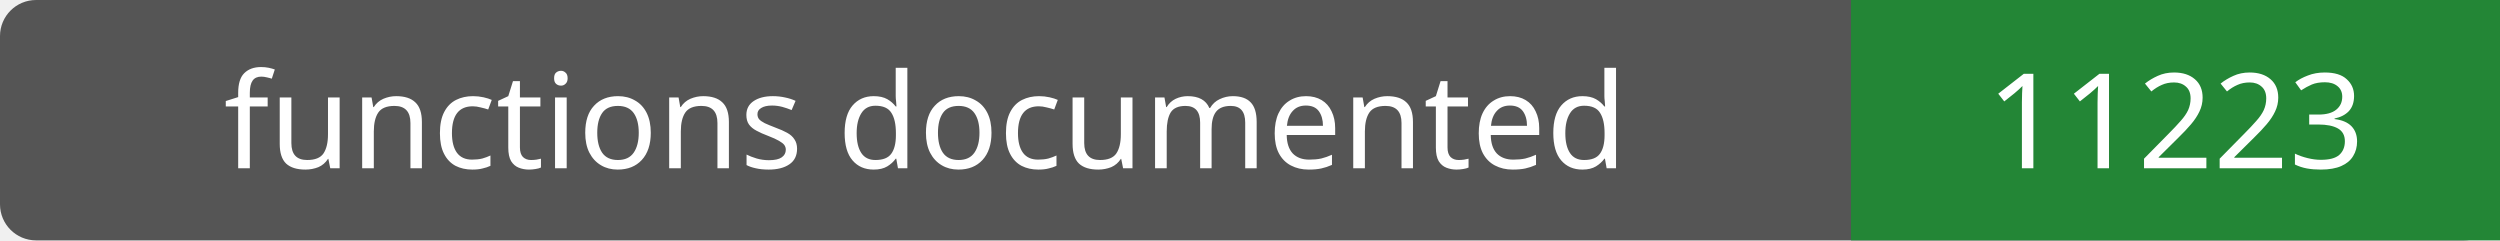
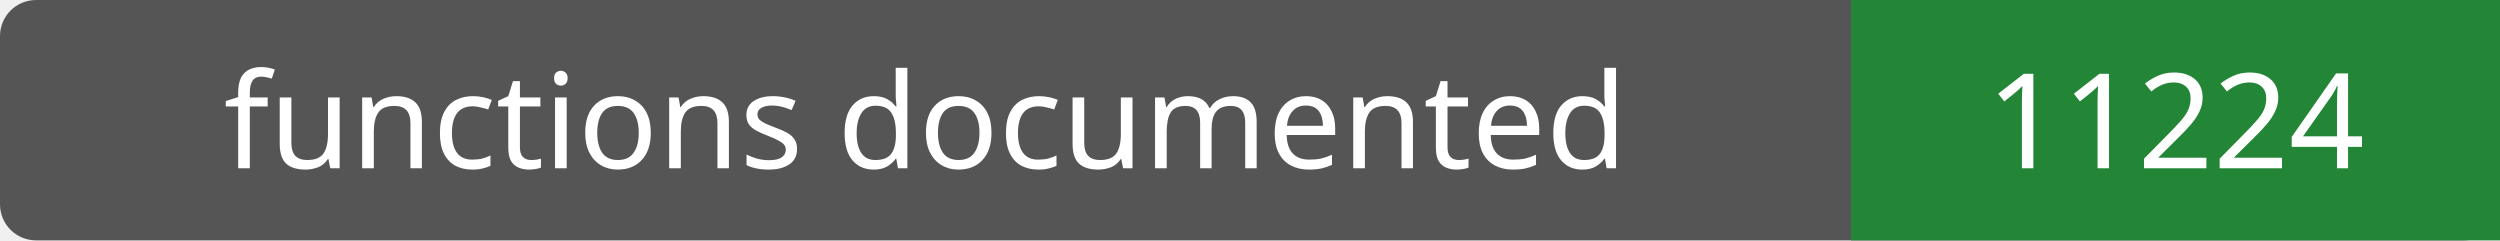
- <svg xmlns="http://www.w3.org/2000/svg" width="208" height="20" role="img" aria-label="functions documented: 11223">
+ <svg xmlns="http://www.w3.org/2000/svg" width="208" height="20" role="img" aria-label="functions documented: 11224">
  <rect width="208" height="20" rx="3" fill="#555" />
  <path fill="#238636" d="M154 0h54v20H154z" />
  <g fill="#fff" text-anchor="middle" font-family="Verdana,sans-serif" font-size="11">
    <text x="77.0" y="14">functions documented</text>
-     <text x="181.0" y="14">11223</text>
+     <text x="181.0" y="14">11224</text>
  </g>
</svg>
